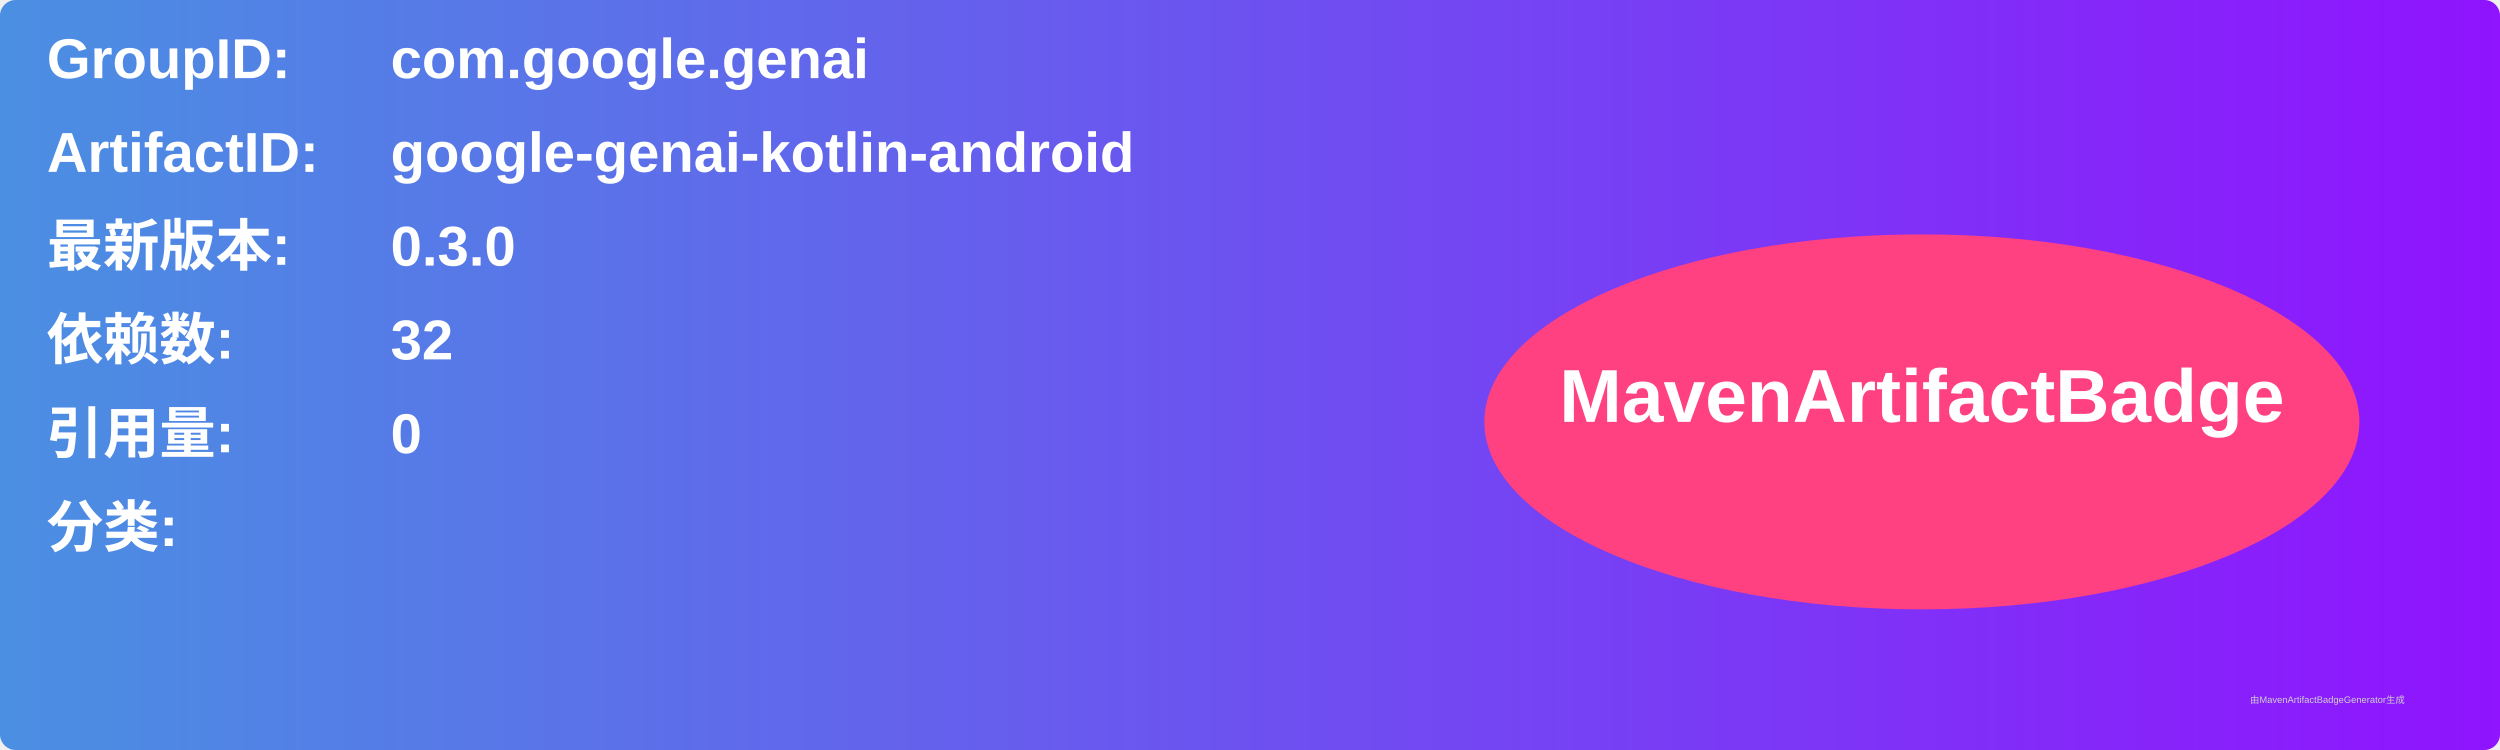
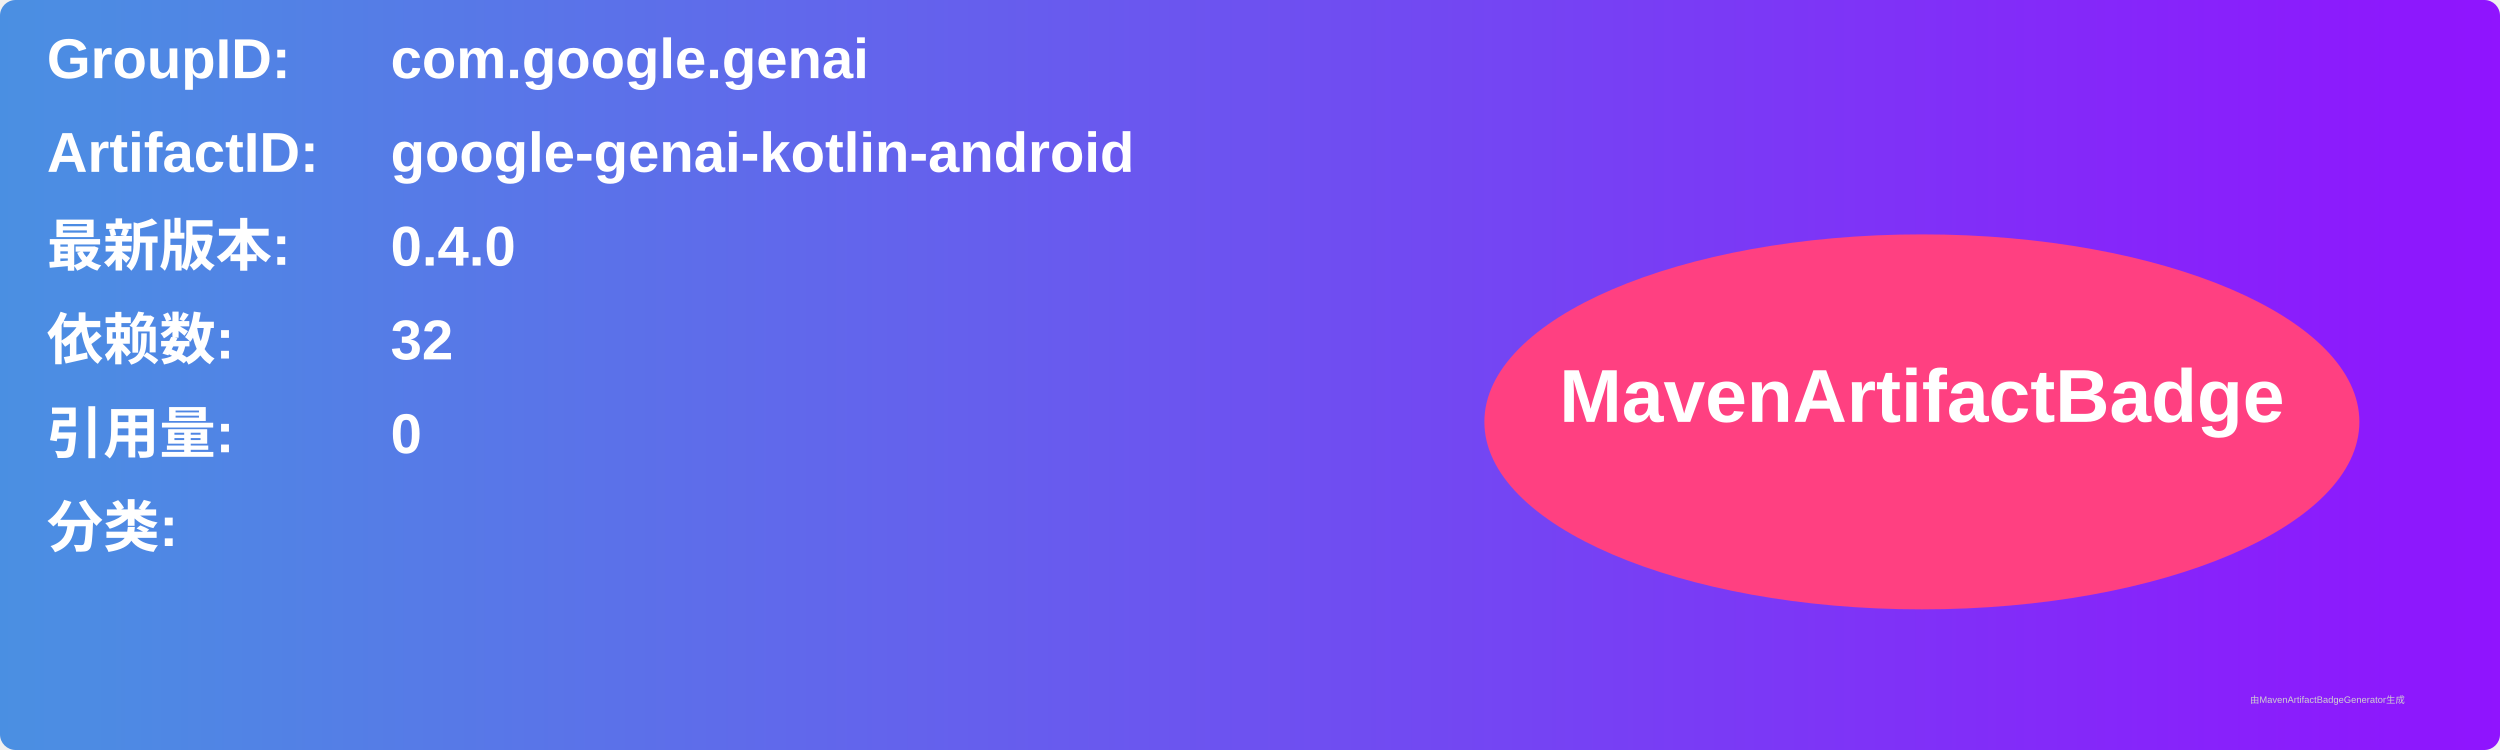
<svg xmlns="http://www.w3.org/2000/svg" width="800" height="240" viewBox="0 0 800 240">
  <linearGradient id="grad" x1="0%" y1="0%" x2="100%" y2="0%">
    <stop offset="0%" stop-color="#4a90e2" />
    <stop offset="100%" stop-color="#9013fe" />
  </linearGradient>
  <rect width="100%" height="100%" rx="5" ry="5" fill="url(#grad)" />
  <g transform="translate(15, 15)">
    <text x="0" y="10" font-family="Arial" font-size="18" fill="white" font-weight="bold" width="260">GroupID:</text>
    <text x="110" y="10" font-family="Arial" font-size="18" fill="white" font-weight="bold" width="460">com.google.genai</text>
    <text x="0" y="40" font-family="Arial" font-size="18" fill="white" font-weight="bold" width="260">ArtifactID:</text>
    <text x="110" y="40" font-family="Arial" font-size="18" fill="white" font-weight="bold" width="460">google-genai-kotlin-android</text>
    <text x="0" y="70" font-family="Arial" font-size="18" fill="white" font-weight="bold">最新版本:</text>
    <text x="110" y="70" font-family="Arial" font-size="18" fill="white" font-weight="bold">
-       <tspan font-weight="bold">0.3.0</tspan>
+       <tspan font-weight="bold">0.4.0</tspan>
    </text>
    <text x="0" y="100" font-family="Arial" font-size="18" fill="white" font-weight="bold">依赖数: </text>
    <text x="110" y="100" font-family="Arial" font-size="18" fill="white">
      <tspan font-weight="bold">32</tspan>
    </text>
    <text x="0" y="130" font-family="Arial" font-size="18" fill="white" font-weight="bold">引用量: </text>
    <text x="110" y="130" font-family="Arial" font-size="18" fill="white">
      <tspan font-weight="bold">0</tspan>
    </text>
    <text x="0" y="160" font-family="Arial" font-size="18" fill="white" font-weight="bold">分类:</text>
    <text x="10" y="190" font-family="Arial" font-size="10" fill="white">
      <tspan font-weight="bold" />
    </text>
    <ellipse cx="600" cy="120" rx="140" ry="60" fill="#ff4081" />
    <text x="600" y="120" text-anchor="middle" font-family="Arial" font-size="24" fill="white" font-weight="bold">MavenArtifactBadge</text>
  </g>
  <text x="720" y="225" font-family="Arial" font-size="3" fill="#d0d0d0">由MavenArtifactBadgeGenerator生成</text>
</svg>
